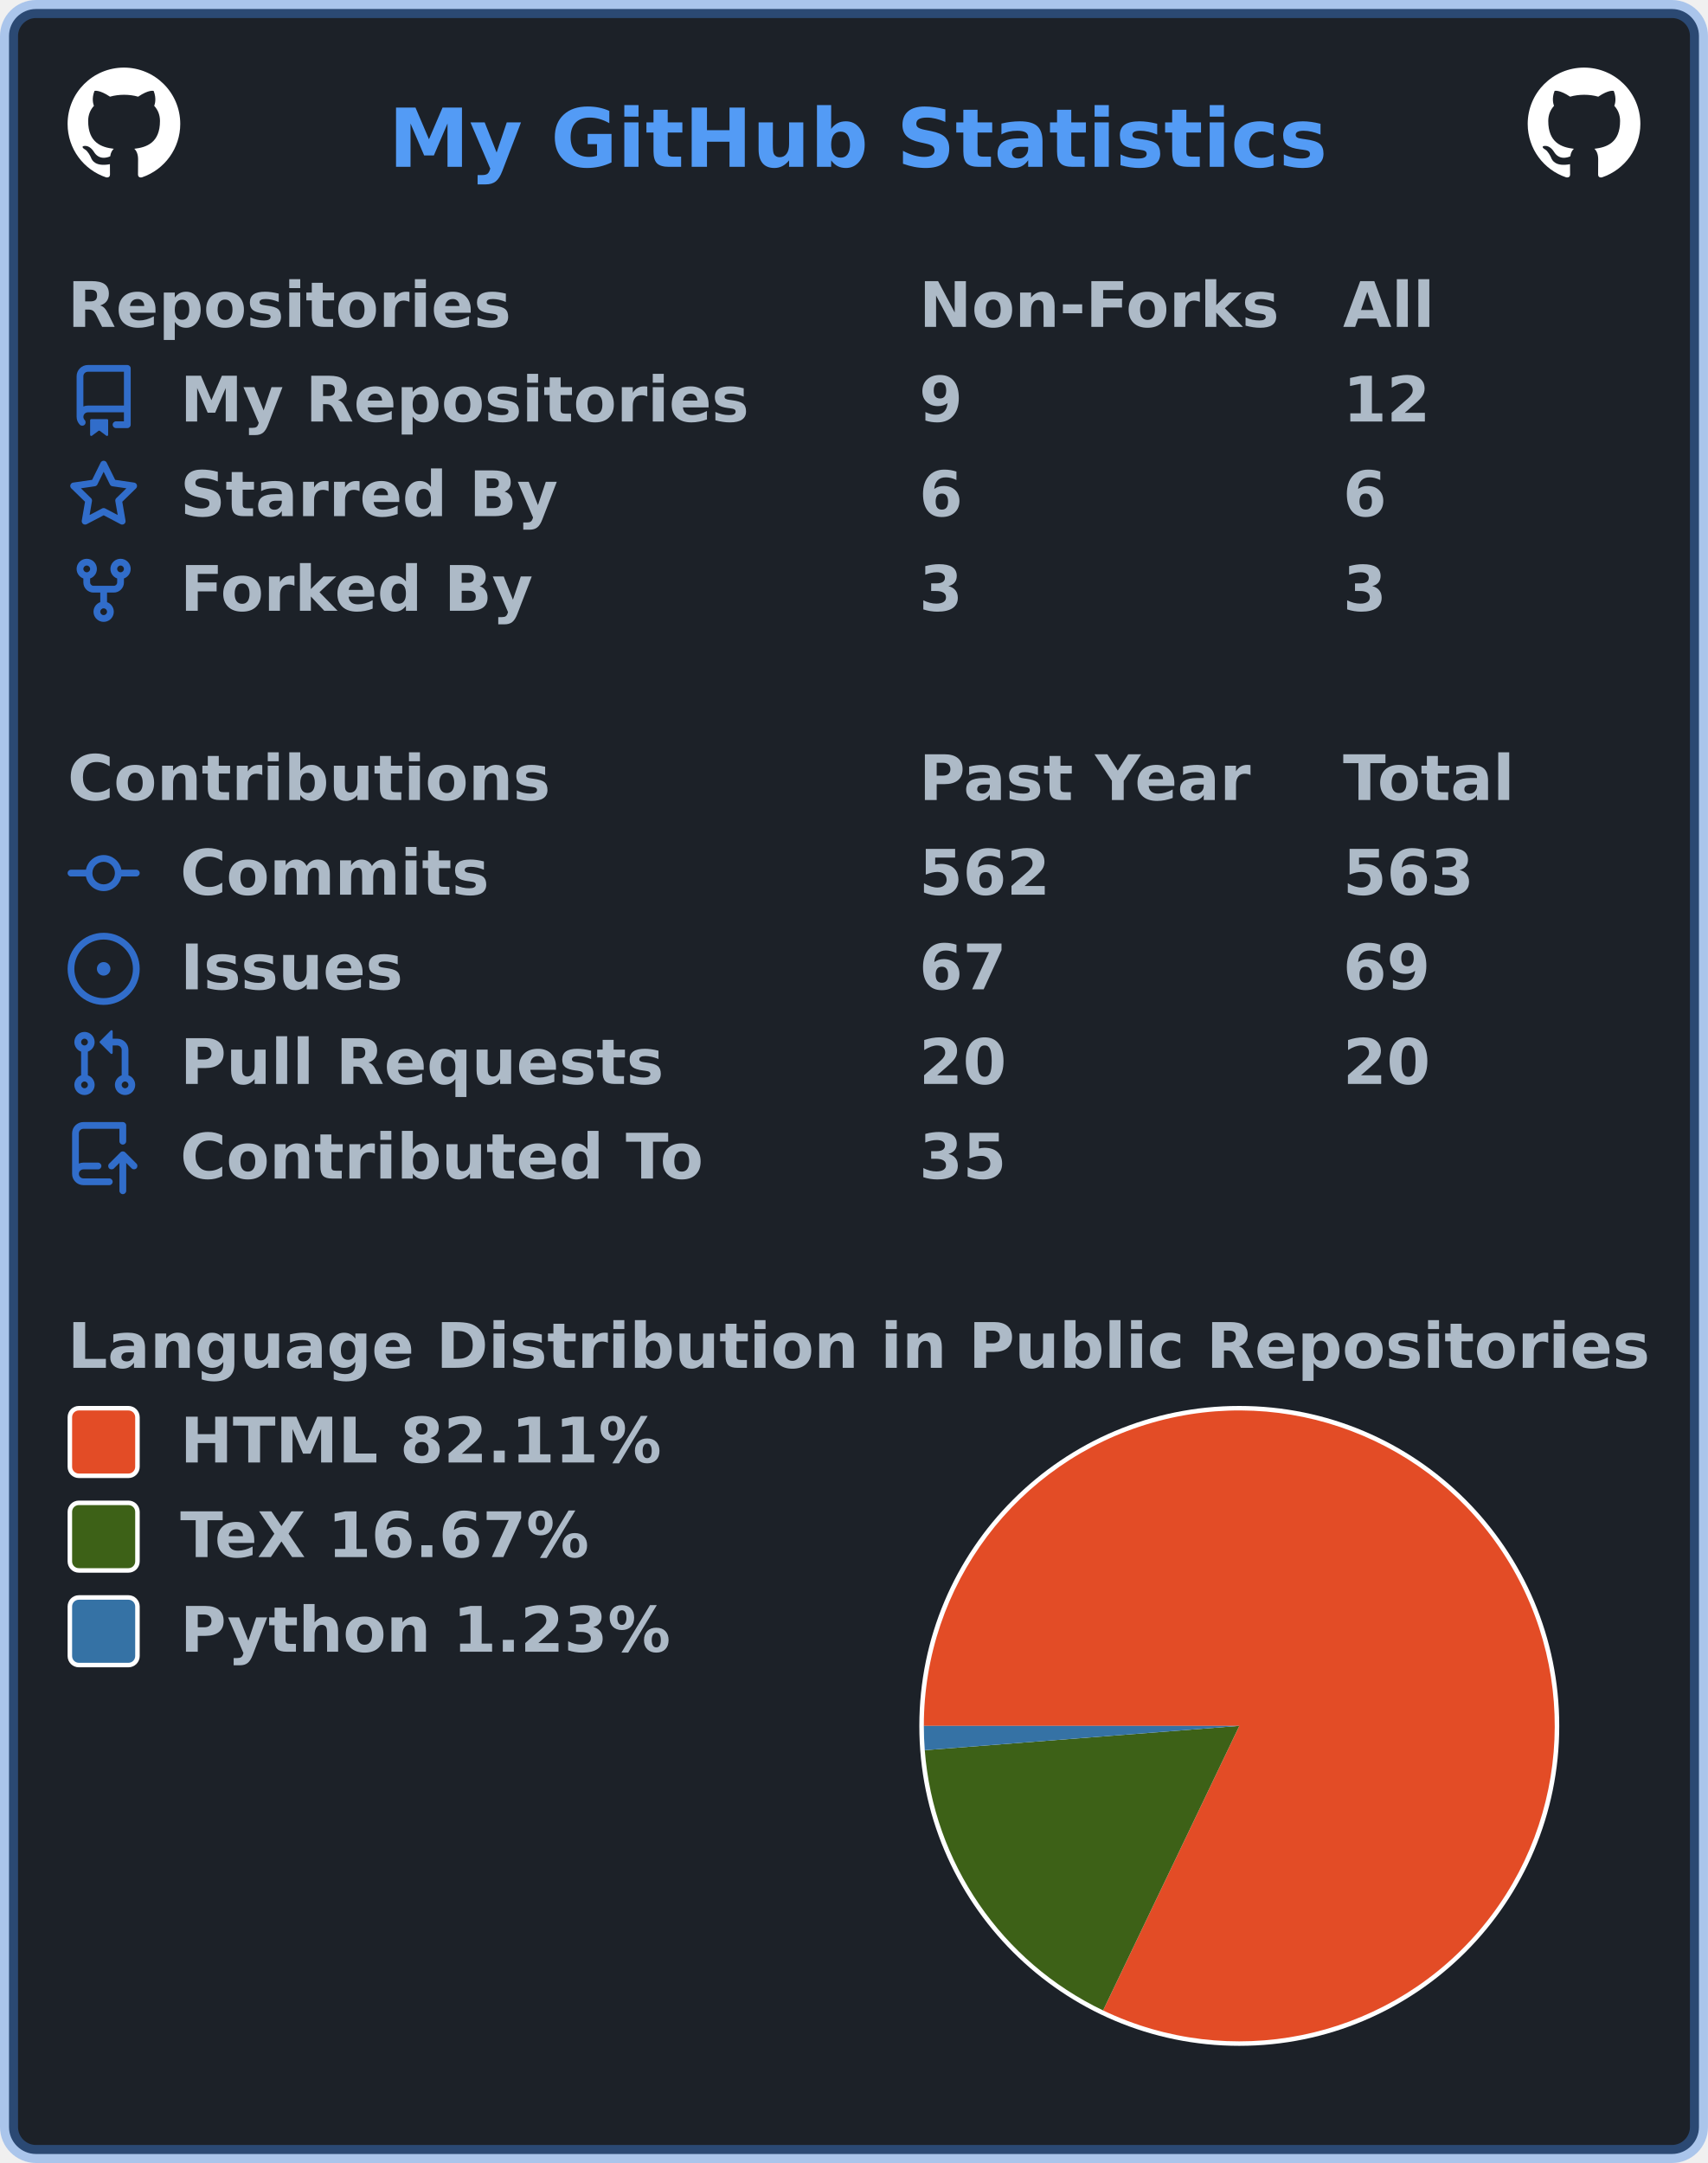
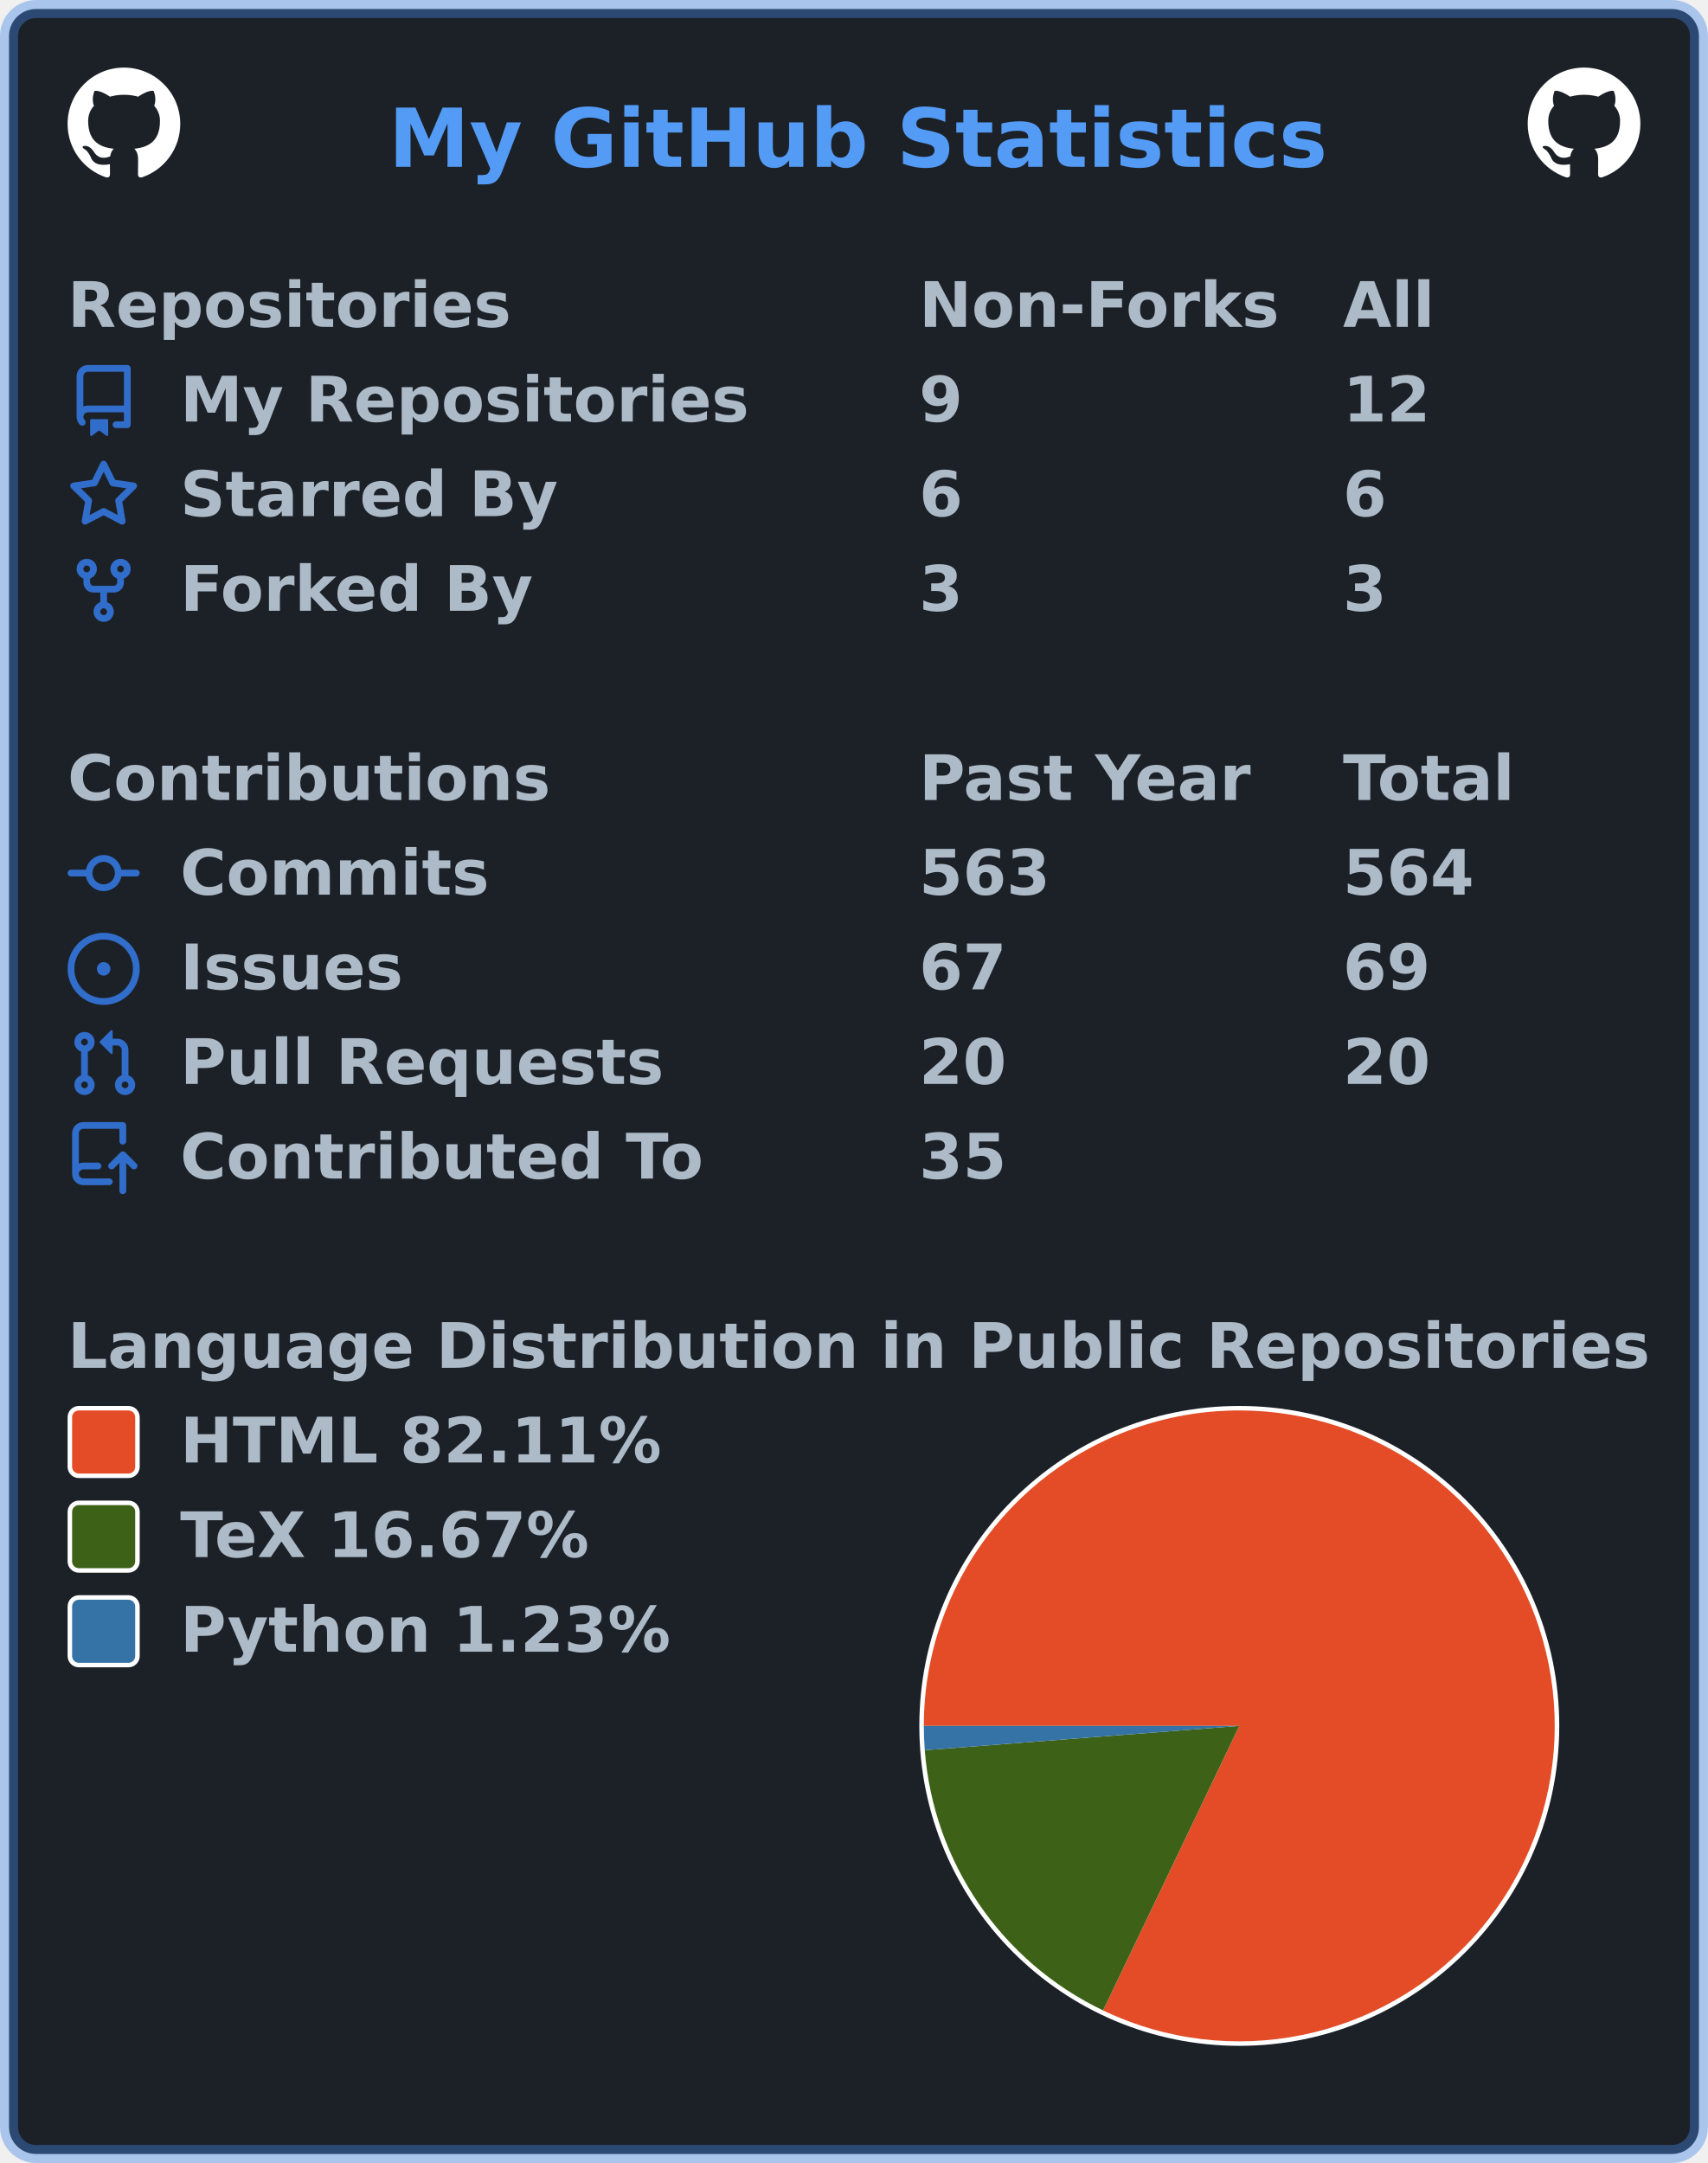
<svg xmlns="http://www.w3.org/2000/svg" width="379" height="480" viewBox="0 0 379 480" lang="en" xml:lang="en">
  <rect x="2" y="2" stroke-width="4" rx="6" width="375" height="476" stroke="rgba(65,132,228,0.4)" fill="#1c2128" />
  <g font-weight="600" font-size="110pt" font-family="Verdana,Geneva,DejaVu Sans,sans-serif" text-rendering="geometricPrecision">
    <text x="701" y="301" lengthAdjust="spacingAndGlyphs" textLength="1671" transform="scale(0.123)" fill="#539bf5">My GitHub Statistics</text>
    <svg x="15" y="15" width="25" height="25" viewBox="0 0 16 16">
      <path fill="#ffffff" fill-rule="evenodd" d="M8 0C3.58 0 0 3.58 0 8c0 3.54 2.29 6.53 5.47 7.59.4.07.55-.17.55-.38 0-.19-.01-.82-.01-1.49-2.01.37-2.53-.49-2.69-.94-.09-.23-.48-.94-.82-1.13-.28-.15-.68-.52-.01-.53.63-.01 1.08.58 1.23.82.72 1.21 1.87.87 2.33.66.07-.52.28-.87.51-1.07-1.78-.2-3.64-.89-3.64-3.95 0-.87.31-1.59.82-2.15-.08-.2-.36-1.02.08-2.12 0 0 .67-.21 2.2.82.64-.18 1.32-.27 2-.27.68 0 1.36.09 2 .27 1.53-1.04 2.2-.82 2.2-.82.44 1.1.16 1.92.08 2.12.51.56.82 1.27.82 2.15 0 3.07-1.87 3.75-3.65 3.95.29.25.54.73.54 1.48 0 1.07-.01 1.93-.01 2.2 0 .21.15.46.55.38A8.013 8.013 0 0016 8c0-4.42-3.58-8-8-8z" />
    </svg>
    <svg x="339" y="15" width="25" height="25" viewBox="0 0 16 16">
      <path fill="#ffffff" fill-rule="evenodd" d="M8 0C3.58 0 0 3.58 0 8c0 3.54 2.29 6.53 5.47 7.59.4.07.55-.17.55-.38 0-.19-.01-.82-.01-1.49-2.01.37-2.53-.49-2.69-.94-.09-.23-.48-.94-.82-1.13-.28-.15-.68-.52-.01-.53.63-.01 1.08.58 1.23.82.72 1.21 1.87.87 2.33.66.07-.52.28-.87.51-1.07-1.78-.2-3.64-.89-3.64-3.95 0-.87.31-1.59.82-2.15-.08-.2-.36-1.02.08-2.12 0 0 .67-.21 2.2.82.64-.18 1.32-.27 2-.27.68 0 1.36.09 2 .27 1.53-1.04 2.2-.82 2.2-.82.44 1.1.16 1.92.08 2.12.51.56.82 1.27.82 2.15 0 3.07-1.87 3.75-3.65 3.95.29.25.54.73.54 1.48 0 1.07-.01 1.93-.01 2.2 0 .21.15.46.55.38A8.013 8.013 0 0016 8c0-4.42-3.58-8-8-8z" />
    </svg>
    <g transform="translate(0, 60)" fill="#adbac7">
      <g transform="translate(15, 0)">
        <g transform="scale(0.095)">
          <text x="0" y="132" textLength="1020" lengthAdjust="spacingAndGlyphs">Repositories</text>
          <text x="1989" y="132" textLength="832" lengthAdjust="spacingAndGlyphs">Non-Forks</text>
          <text x="2979" y="132" textLength="206" lengthAdjust="spacingAndGlyphs">All</text>
        </g>
      </g>
      <g transform="translate(15, 21)">
        <path fill="#316dca" fill-rule="evenodd" d="M2 2.5A2.5 2.5 0 014.5 0h8.75a.75.75 0 01.75.75v12.5a.75.75 0 01-.75.75h-2.5a.75.75 0 110-1.5h1.75v-2h-8a1 1 0 00-.714 1.7.75.75 0 01-1.072 1.05A2.495 2.495 0 012 11.5v-9zm10.5-1V9h-8c-.356 0-.694.074-1 .208V2.5a1 1 0 011-1h8zM5 12.25v3.25a.25.25 0 00.4.2l1.45-1.087a.25.25 0 01.3 0L8.6 15.7a.25.25 0 00.4-.2v-3.25a.25.25 0 00-.25-.25h-3.5a.25.25 0 00-.25.25z" />
        <g transform="scale(0.095)">
          <text lengthAdjust="spacingAndGlyphs" textLength="1312" x="263" y="132">My Repositories</text>
          <text lengthAdjust="spacingAndGlyphs" textLength="105" x="1989" y="132">9</text>
          <text lengthAdjust="spacingAndGlyphs" textLength="210" x="2979" y="132">12</text>
        </g>
      </g>
      <g transform="translate(15, 42)">
        <path fill="#316dca" fill-rule="evenodd" d="M8 .25a.75.75 0 01.673.418l1.882 3.815 4.21.612a.75.75 0 01.416 1.279l-3.046 2.97.719 4.192a.75.75 0 01-1.088.791L8 12.347l-3.766 1.98a.75.75 0 01-1.088-.79l.72-4.194L.818 6.374a.75.75 0 01.416-1.28l4.21-.611L7.327.668A.75.75 0 018 .25zm0 2.445L6.615 5.5a.75.75 0 01-.564.41l-3.097.45 2.24 2.184a.75.75 0 01.216.664l-.528 3.084 2.769-1.456a.75.75 0 01.698 0l2.77 1.456-.53-3.084a.75.75 0 01.216-.664l2.24-2.183-3.096-.45a.75.75 0 01-.564-.41L8 2.694v.001z" />
        <g transform="scale(0.095)">
          <text lengthAdjust="spacingAndGlyphs" textLength="874" x="263" y="132">Starred By</text>
          <text lengthAdjust="spacingAndGlyphs" textLength="105" x="1989" y="132">6</text>
          <text lengthAdjust="spacingAndGlyphs" textLength="105" x="2979" y="132">6</text>
        </g>
      </g>
      <g transform="translate(15, 63)">
        <path fill="#316dca" fill-rule="evenodd" d="M5 3.25a.75.75 0 11-1.5 0 .75.75 0 011.5 0zm0 2.122a2.25 2.25 0 10-1.5 0v.878A2.25 2.25 0 005.75 8.5h1.5v2.128a2.251 2.251 0 101.5 0V8.5h1.5a2.25 2.25 0 002.25-2.25v-.878a2.25 2.25 0 10-1.5 0v.878a.75.75 0 01-.75.75h-4.5A.75.75 0 015 6.25v-.878zm3.75 7.378a.75.75 0 11-1.5 0 .75.75 0 011.5 0zm3-8.75a.75.75 0 100-1.5.75.75 0 000 1.5z" />
        <g transform="scale(0.095)">
          <text lengthAdjust="spacingAndGlyphs" textLength="828" x="263" y="132">Forked By</text>
          <text lengthAdjust="spacingAndGlyphs" textLength="105" x="1989" y="132">3</text>
          <text lengthAdjust="spacingAndGlyphs" textLength="105" x="2979" y="132">3</text>
        </g>
      </g>
    </g>
    <g transform="translate(0, 165)" fill="#adbac7">
      <g transform="translate(15, 0)">
        <g transform="scale(0.095)">
          <text x="0" y="132" textLength="1112" lengthAdjust="spacingAndGlyphs">Contributions</text>
          <text x="1989" y="132" textLength="774" lengthAdjust="spacingAndGlyphs">Past Year</text>
          <text x="2979" y="132" textLength="414" lengthAdjust="spacingAndGlyphs">Total</text>
        </g>
      </g>
      <g transform="translate(15, 21)">
        <path fill="#316dca" fill-rule="evenodd" d="M10.5 7.75a2.5 2.5 0 11-5 0 2.5 2.5 0 015 0zm1.43.75a4.002 4.002 0 01-7.86 0H.75a.75.75 0 110-1.5h3.32a4.001 4.001 0 017.86 0h3.32a.75.75 0 110 1.5h-3.32z" />
        <g transform="scale(0.095)">
          <text lengthAdjust="spacingAndGlyphs" textLength="734" x="263" y="132">Commits</text>
-           <text lengthAdjust="spacingAndGlyphs" textLength="315" x="1989" y="132">562</text>
-           <text lengthAdjust="spacingAndGlyphs" textLength="315" x="2979" y="132">563</text>
+           <text lengthAdjust="spacingAndGlyphs" textLength="315" x="1989" y="132">563</text>
+           <text lengthAdjust="spacingAndGlyphs" textLength="315" x="2979" y="132">564</text>
        </g>
      </g>
      <g transform="translate(15, 42)">
        <path fill="#316dca" d="M8 9.5a1.5 1.5 0 100-3 1.5 1.5 0 000 3z" />
        <path fill="#316dca" fill-rule="evenodd" d="M8 0a8 8 0 100 16A8 8 0 008 0zM1.5 8a6.5 6.5 0 1113 0 6.5 6.5 0 01-13 0z" />
        <g transform="scale(0.095)">
          <text lengthAdjust="spacingAndGlyphs" textLength="512" x="263" y="132">Issues</text>
          <text lengthAdjust="spacingAndGlyphs" textLength="210" x="1989" y="132">67</text>
          <text lengthAdjust="spacingAndGlyphs" textLength="210" x="2979" y="132">69</text>
        </g>
      </g>
      <g transform="translate(15, 63)">
        <path fill="#316dca" fill-rule="evenodd" d="M7.177 3.073L9.573.677A.25.25 0 0110 .854v4.792a.25.25 0 01-.427.177L7.177 3.427a.25.25 0 010-.354zM3.75 2.5a.75.75 0 100 1.5.75.75 0 000-1.5zm-2.25.75a2.25 2.25 0 113 2.122v5.256a2.251 2.251 0 11-1.5 0V5.372A2.25 2.25 0 011.5 3.25zM11 2.5h-1V4h1a1 1 0 011 1v5.628a2.251 2.251 0 101.5 0V5A2.5 2.5 0 0011 2.5zm1 10.25a.75.75 0 111.5 0 .75.75 0 01-1.5 0zM3.75 12a.75.75 0 100 1.5.75.75 0 000-1.5z" />
        <g transform="scale(0.095)">
          <text lengthAdjust="spacingAndGlyphs" textLength="1113" x="263" y="132">Pull Requests</text>
          <text lengthAdjust="spacingAndGlyphs" textLength="210" x="1989" y="132">20</text>
          <text lengthAdjust="spacingAndGlyphs" textLength="210" x="2979" y="132">20</text>
        </g>
      </g>
      <g transform="translate(15, 84)">
        <path fill="#316dca" fill-rule="evenodd" d="M1 2.5A2.5 2.5 0 013.5 0h8.75a.75.75 0 01.75.75v3.5a.75.75 0 01-1.5 0V1.5h-8a1 1 0 00-1 1v6.708A2.492 2.492 0 013.5 9h3.25a.75.75 0 010 1.5H3.5a1 1 0 100 2h5.75a.75.75 0 010 1.5H3.5A2.5 2.5 0 011 11.5v-9zm13.23 7.79a.75.75 0 001.06-1.06l-2.505-2.505a.75.75 0 00-1.06 0L9.22 9.229a.75.75 0 001.06 1.061l1.225-1.224v6.184a.75.75 0 001.5 0V9.066l1.224 1.224z" />
        <g transform="scale(0.095)">
          <text lengthAdjust="spacingAndGlyphs" textLength="1234" x="263" y="132">Contributed To</text>
          <text lengthAdjust="spacingAndGlyphs" textLength="210" x="1989" y="132">35</text>
        </g>
      </g>
    </g>
    <g transform="translate(0, 291)" fill="#adbac7">
      <g transform="translate(15, 0)">
        <g transform="scale(0.095)">
          <text x="0" y="132" textLength="3652" lengthAdjust="spacingAndGlyphs">Language Distribution in Public Repositories</text>
        </g>
      </g>
      <g transform="translate(204, 21)">
        <circle cx="71" cy="71" r="71" fill="#ffffff" />
      </g>
      <g transform="translate(205, 22)">
        <g>
          <path fill-rule="evenodd" fill="#e34c26" d="M 0.0,70 A 70 70 0 1 1 39.774 133.138 L 70,70 Z" />
          <path fill-rule="evenodd" fill="#3D6117" d="M 39.774,133.138 A 70 70 0 0 1 0.208 75.393 L 70,70 Z" />
          <path fill-rule="evenodd" fill="#3572A5" d="M 0.208,75.393 A 70 70 0 0 1 0.0 70 L 70,70 Z" />
          <animateTransform attributeName="transform" attributeType="XML" type="rotate" from="0 70 70" to="360 70 70" dur="10s" repeatCount="indefinite" />
        </g>
      </g>
      <g transform="translate(15, 21)">
        <rect x="0.5" y="0.5" rx="2" width="15" height="15" fill="#e34c26" stroke-width="1" stroke="#ffffff" />
        <text transform="scale(0.095)" x="263" y="132" textLength="1142" lengthAdjust="spacingAndGlyphs">HTML 82.11%</text>
      </g>
      <g transform="translate(15, 42)">
        <rect x="0.5" y="0.5" rx="2" width="15" height="15" fill="#3D6117" stroke-width="1" stroke="#ffffff" />
        <text transform="scale(0.095)" x="263" y="132" textLength="999" lengthAdjust="spacingAndGlyphs">TeX 16.67%</text>
      </g>
      <g transform="translate(15, 63)">
        <rect x="0.5" y="0.5" rx="2" width="15" height="15" fill="#3572A5" stroke-width="1" stroke="#ffffff" />
        <text transform="scale(0.095)" x="263" y="132" textLength="1149" lengthAdjust="spacingAndGlyphs">Python 1.23%</text>
      </g>
    </g>
  </g>
</svg>
